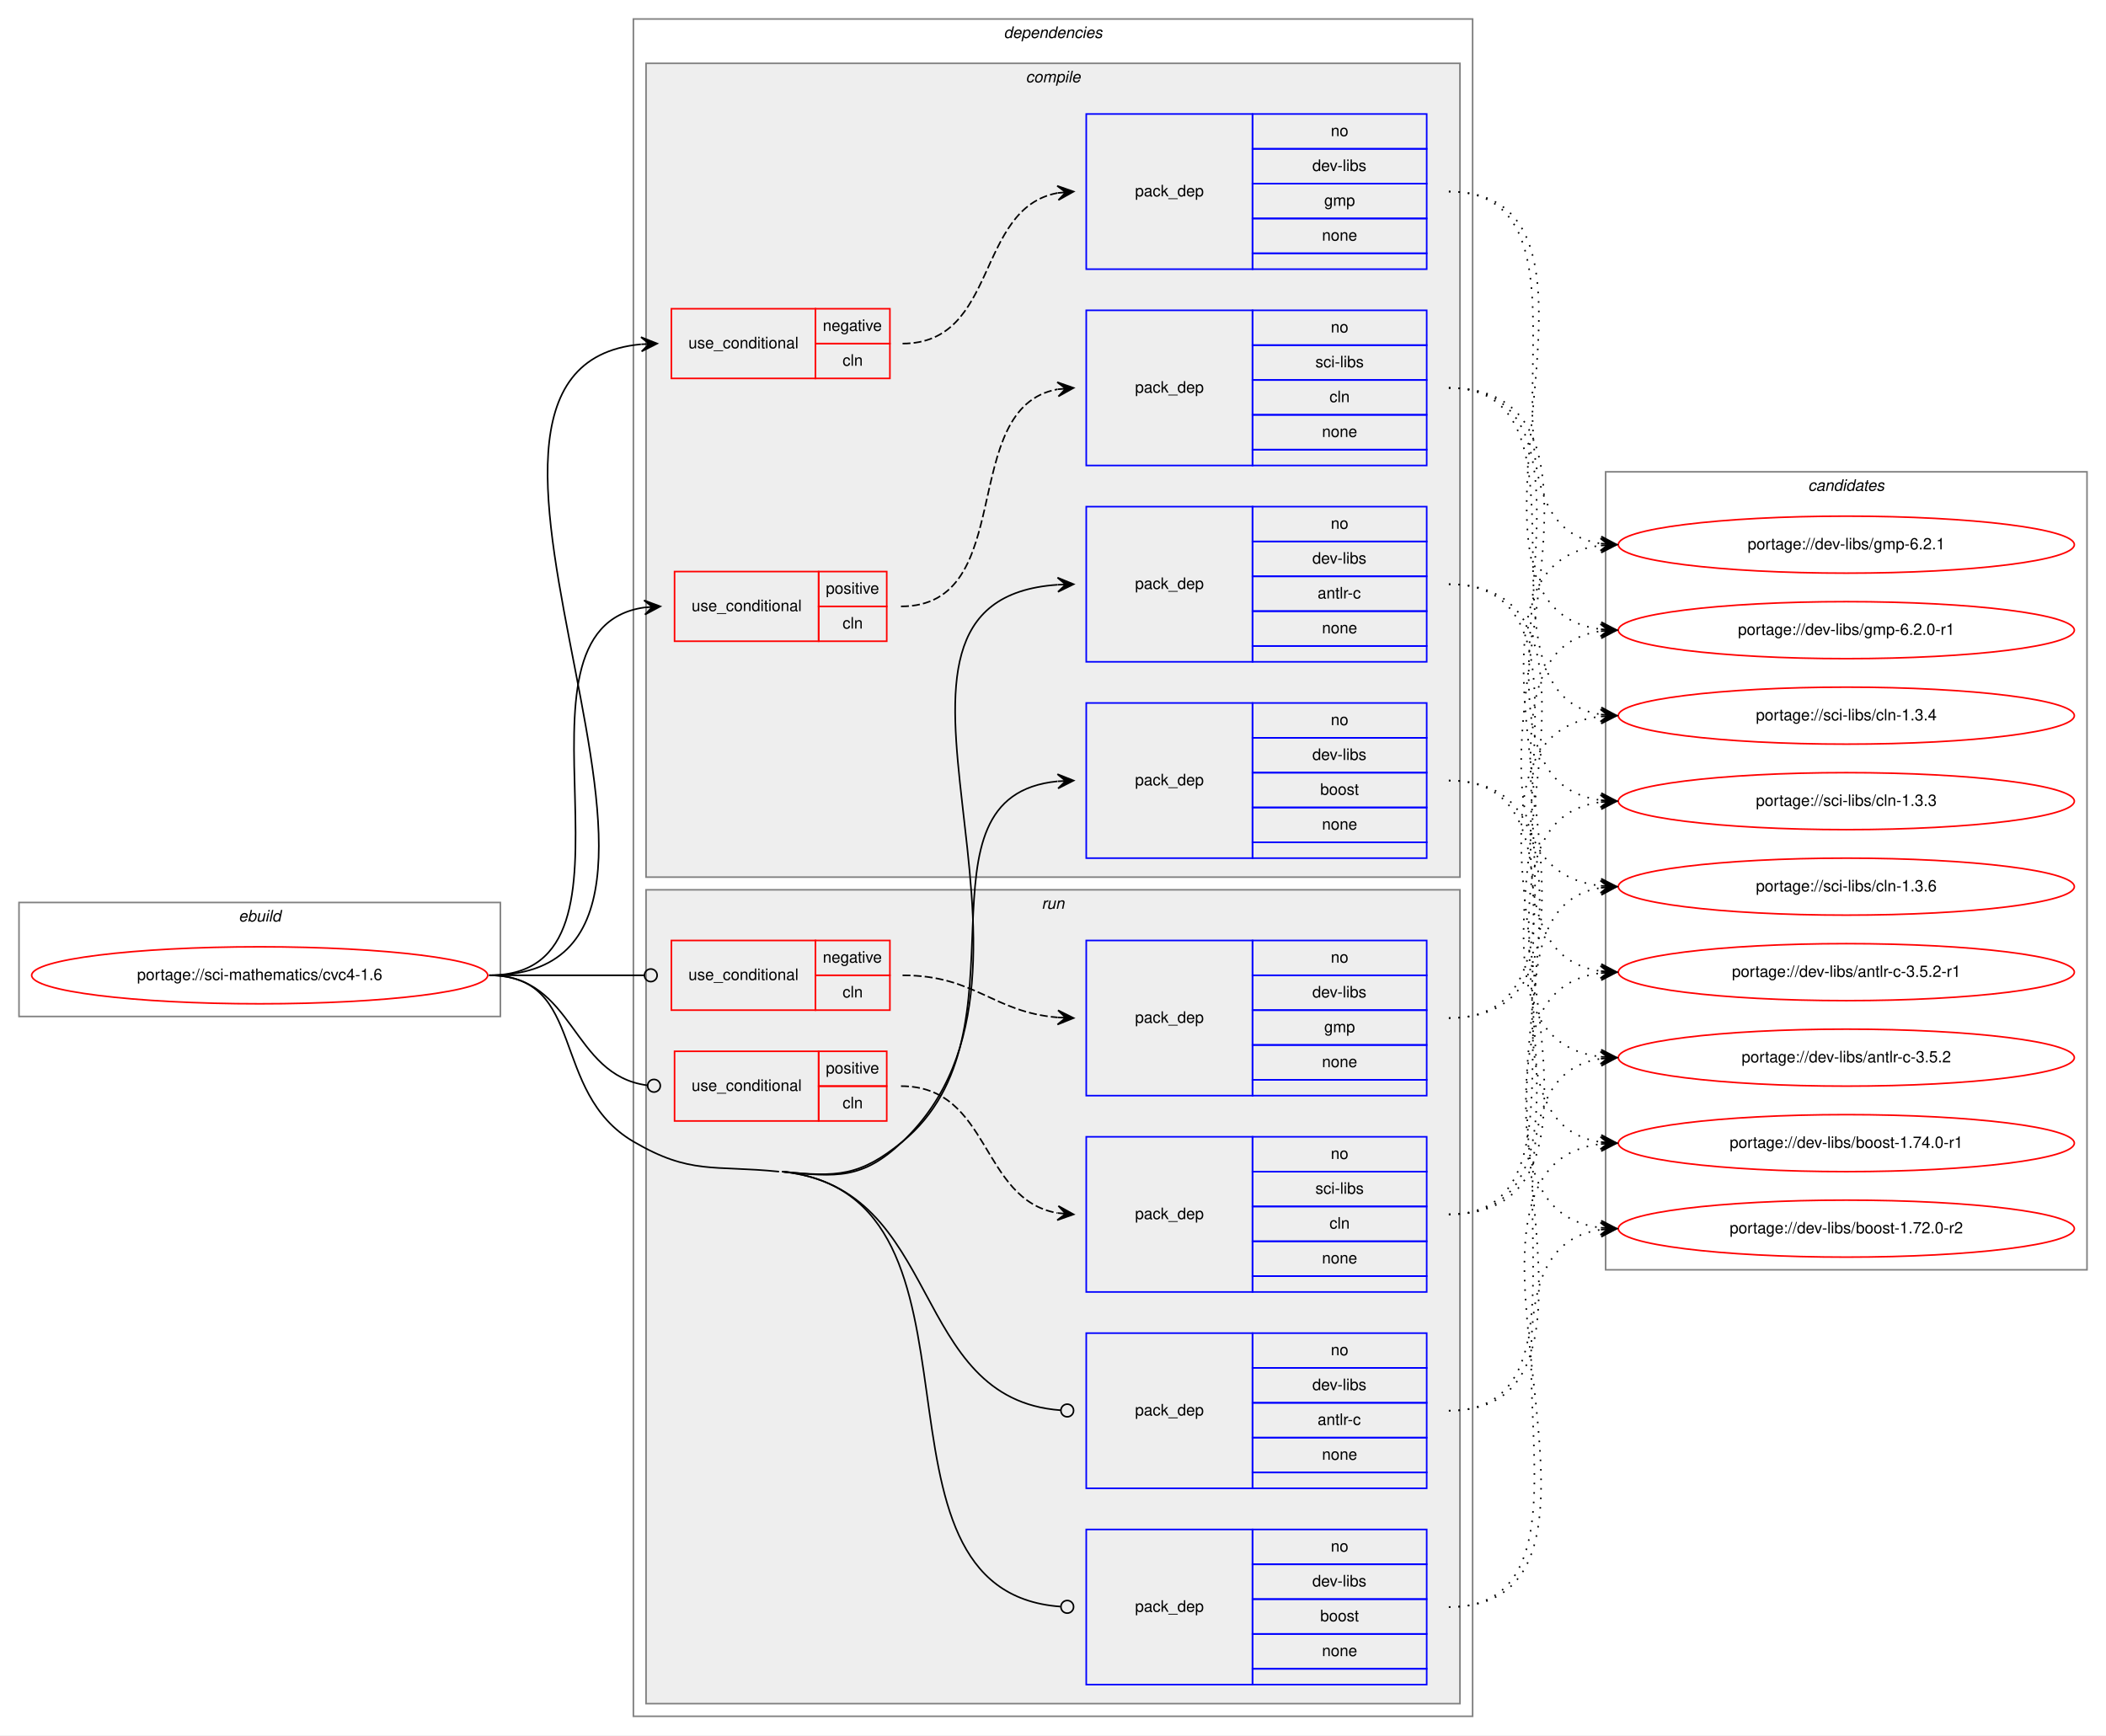
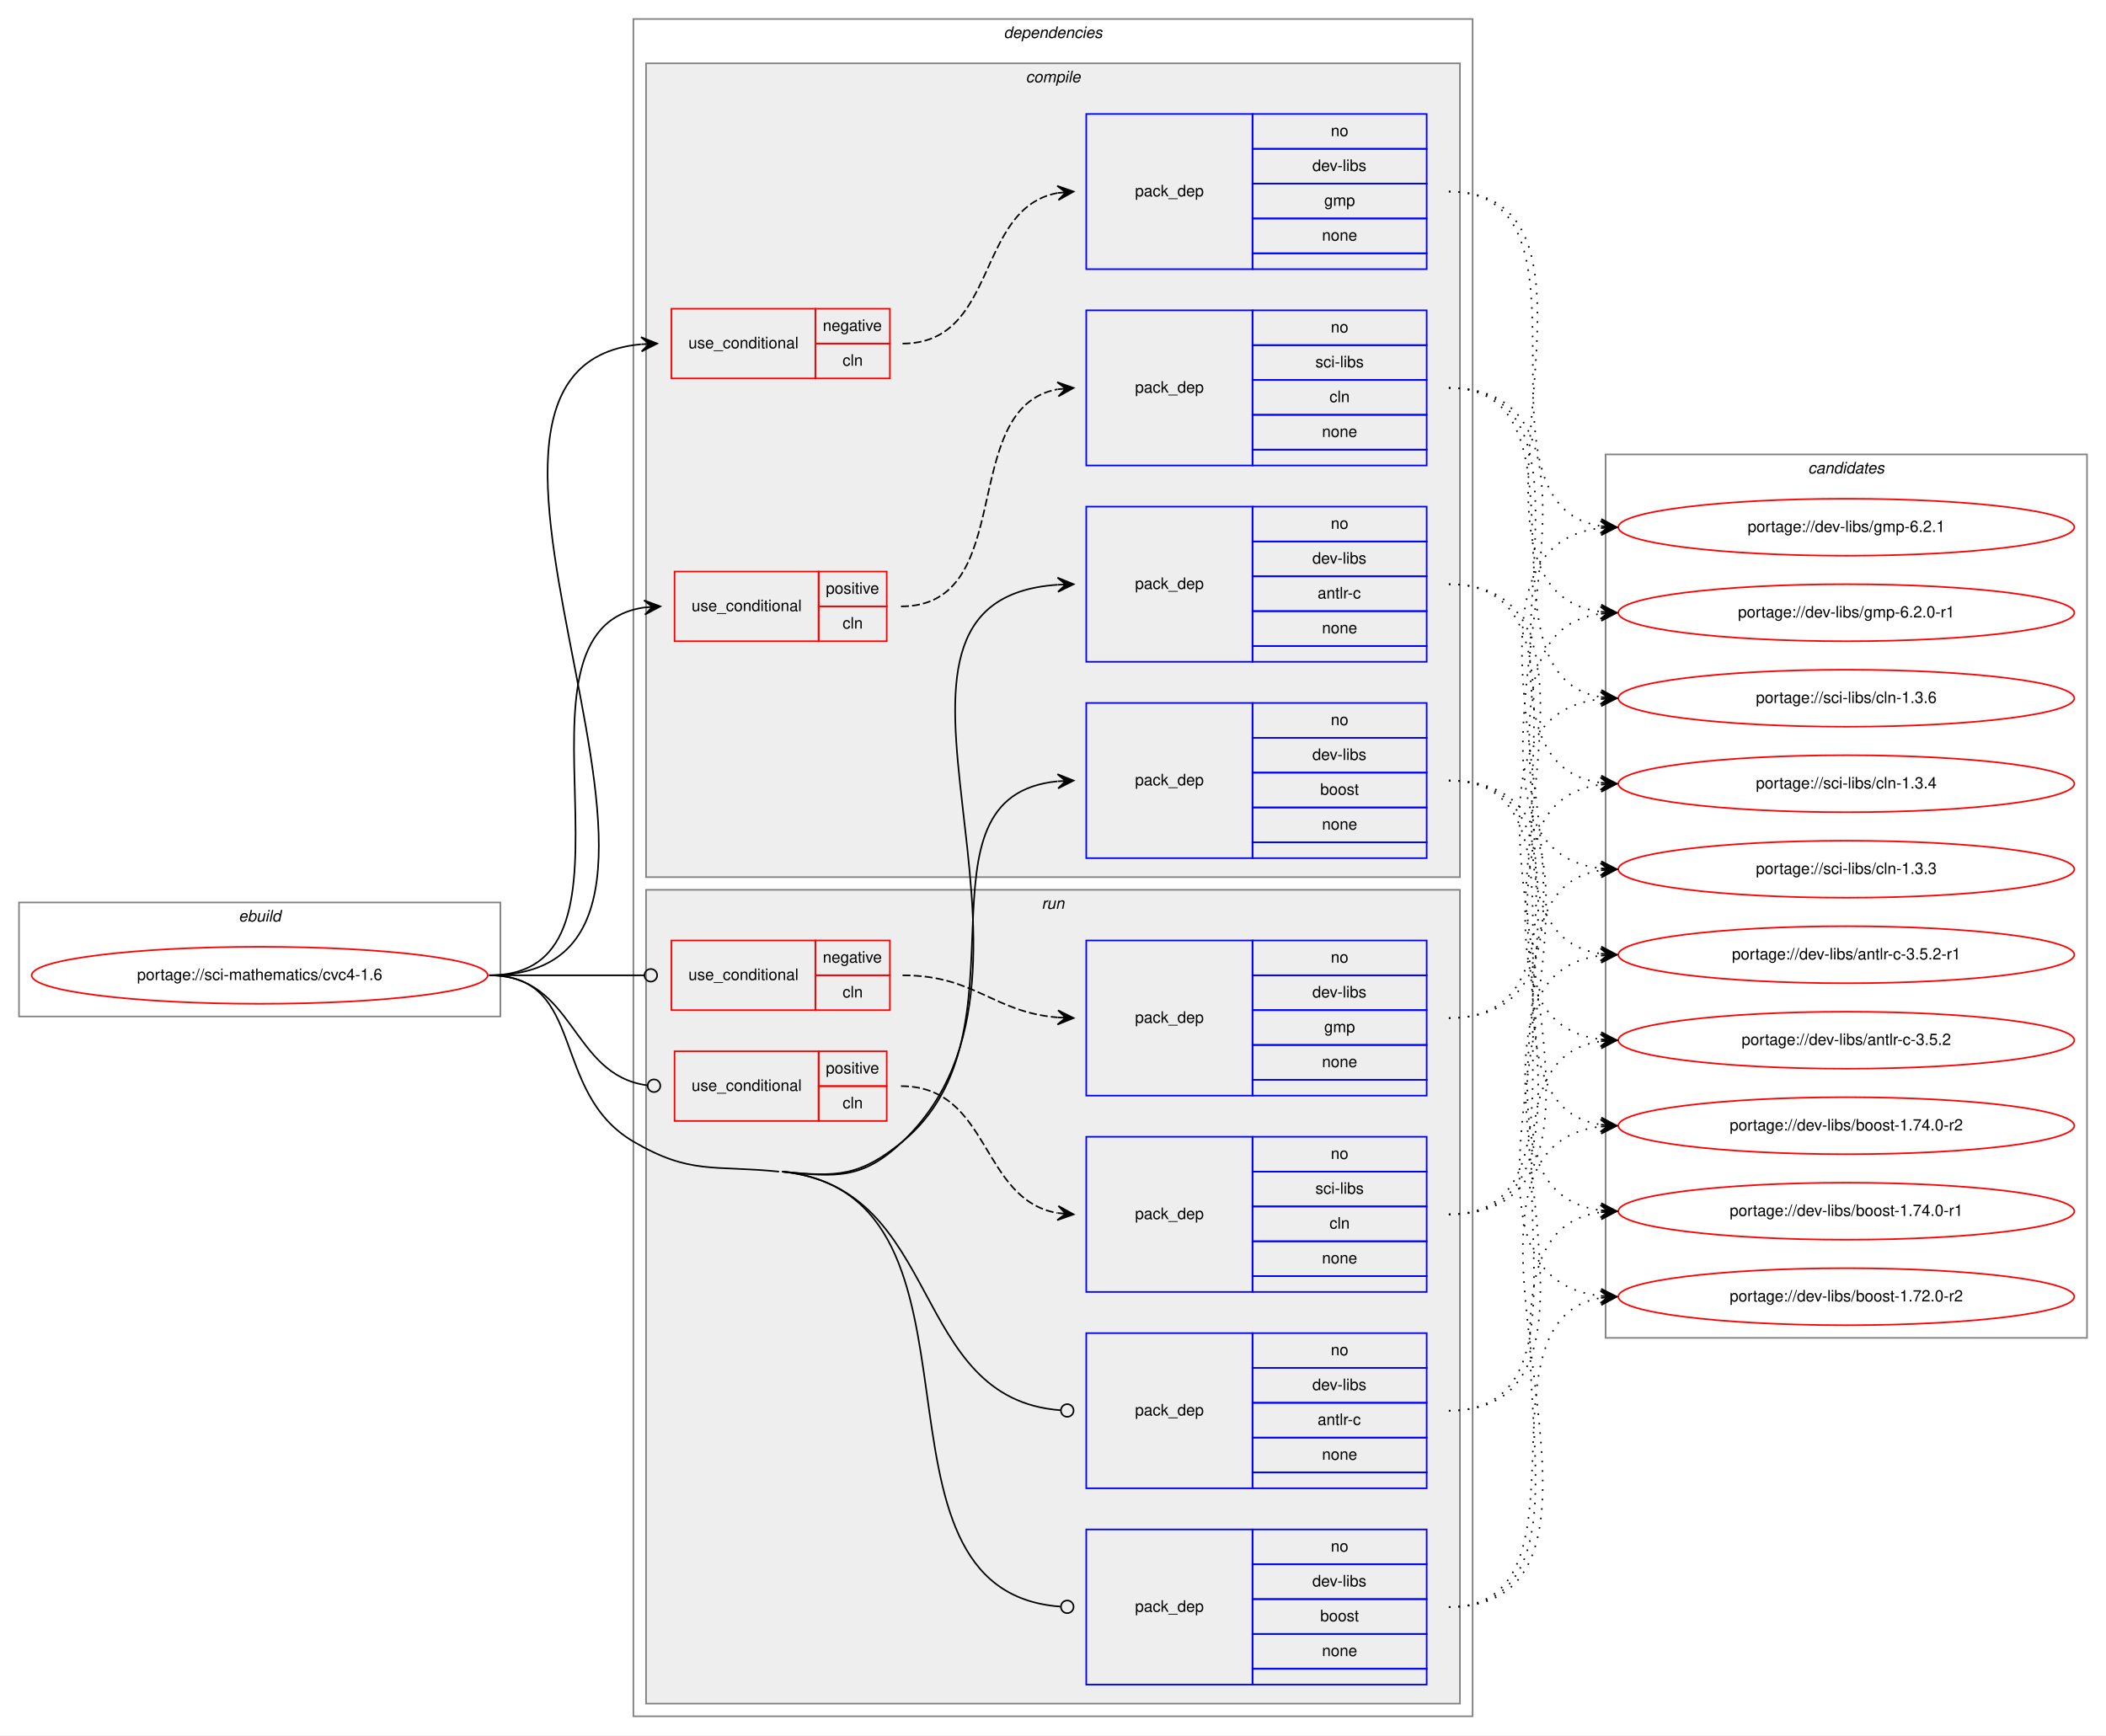
<svg xmlns="http://www.w3.org/2000/svg" xmlns:xlink="http://www.w3.org/1999/xlink" width="1330pt" height="1096pt" viewBox="0.00 0.00 1330.00 1096.00">
  <g id="graph0" class="graph" transform="scale(1 1) rotate(0) translate(4 1092)">
    <polygon fill="white" stroke="transparent" points="-4,4 -4,-1092 1326,-1092 1326,4 -4,4" />
    <g id="clust1" class="cluster">
      <polygon fill="none" stroke="gray" points="8,-450 8,-522 312,-522 312,-450 8,-450" />
      <text text-anchor="start" x="146.66" y="-510" font-family="Helvetica,sans-Serif" font-style="italic" font-size="10.00">ebuild</text>
    </g>
    <g id="clust2" class="cluster">
      <polygon fill="none" stroke="gray" points="396,-8 396,-1080 926,-1080 926,-8 396,-8" />
      <text text-anchor="start" x="629.88" y="-1068" font-family="Helvetica,sans-Serif" font-style="italic" font-size="10.00">dependencies</text>
    </g>
    <g id="clust3" class="cluster">
      <polygon fill="#eeeeee" stroke="gray" points="404,-538 404,-1052 918,-1052 918,-538 404,-538" />
      <text text-anchor="start" x="643.78" y="-1040" font-family="Helvetica,sans-Serif" font-style="italic" font-size="10.00">compile</text>
    </g>
    <g id="clust11" class="cluster">
      <polygon fill="#eeeeee" stroke="gray" points="404,-16 404,-530 918,-530 918,-16 404,-16" />
      <text text-anchor="start" x="653.78" y="-518" font-family="Helvetica,sans-Serif" font-style="italic" font-size="10.00">run</text>
    </g>
    <g id="clust18" class="cluster">
-       <polygon fill="none" stroke="gray" points="1010,-290 1010,-794 1314,-794 1314,-290 1010,-290" />
-       <text text-anchor="start" x="1137.82" y="-782" font-family="Helvetica,sans-Serif" font-style="italic" font-size="10.00">candidates</text>
+       <polygon fill="none" stroke="gray" points="1010,-247 1010,-805 1314,-805 1314,-247 1010,-247" />
+       <text text-anchor="start" x="1137.82" y="-793" font-family="Helvetica,sans-Serif" font-style="italic" font-size="10.00">candidates</text>
    </g>
    <g id="node1" class="node">
      <g id="a_node1">
        <a xlink:href="../sci-mathematics/cvc4-1.6.svg" xlink:title="portage://sci-mathematics/cvc4-1.6">
          <ellipse fill="none" stroke="red" cx="160" cy="-476" rx="144" ry="18" />
          <text text-anchor="middle" x="160" y="-473" font-family="Helvetica,sans-Serif" font-size="10.00">portage://sci-mathematics/cvc4-1.6</text>
        </a>
      </g>
    </g>
    <g id="node2" class="node">
      <polygon fill="none" stroke="red" points="420,-853 420,-897 511,-897 511,-853 420,-853" />
      <text text-anchor="start" x="430.77" y="-872" font-family="Helvetica,sans-Serif" font-size="10.00">use_conditional</text>
      <polygon fill="none" stroke="red" points="511,-875 511,-897 558,-897 558,-875 511,-875" />
      <text text-anchor="start" x="515.6" y="-883" font-family="Helvetica,sans-Serif" font-size="10.00">negative</text>
      <polygon fill="none" stroke="red" points="511,-853 511,-875 558,-875 558,-853 511,-853" />
      <text text-anchor="start" x="528.11" y="-861" font-family="Helvetica,sans-Serif" font-size="10.00">cln</text>
    </g>
    <g id="edge2" class="edge">
      <path fill="none" stroke="black" d="M305,-476C484.9,-476 237.54,-859.57 400.75,-874.55" />
      <polygon fill="black" stroke="black" points="411,-875 400.81,-879.06 406,-874.78 401.01,-874.56 401.01,-874.56 401.01,-874.56 406,-874.78 401.21,-870.06 411,-875 411,-875" />
    </g>
    <g id="node4" class="node">
      <polygon fill="none" stroke="red" points="422,-687 422,-731 513,-731 513,-687 422,-687" />
      <text text-anchor="start" x="432.77" y="-706" font-family="Helvetica,sans-Serif" font-size="10.00">use_conditional</text>
      <polygon fill="none" stroke="red" points="513,-709 513,-731 556,-731 556,-709 513,-709" />
      <text text-anchor="start" x="517.55" y="-717" font-family="Helvetica,sans-Serif" font-size="10.00">positive</text>
      <polygon fill="none" stroke="red" points="513,-687 513,-709 556,-709 556,-687 513,-687" />
      <text text-anchor="start" x="528.11" y="-695" font-family="Helvetica,sans-Serif" font-size="10.00">cln</text>
    </g>
    <g id="edge4" class="edge">
      <path fill="none" stroke="black" d="M305,-476C415.57,-476 306.15,-694.67 402.97,-708.33" />
      <polygon fill="black" stroke="black" points="413,-709 402.72,-712.82 408.01,-708.67 403.02,-708.33 403.02,-708.33 403.02,-708.33 408.01,-708.67 403.32,-703.84 413,-709 413,-709" />
    </g>
    <g id="node6" class="node">
      <polygon fill="none" stroke="blue" points="682,-674 682,-772 787,-772 787,-674 682,-674" />
      <text text-anchor="start" x="712.82" y="-720" font-family="Helvetica,sans-Serif" font-size="10.00">pack_dep</text>
      <polygon fill="none" stroke="blue" points="787,-750 787,-772 897,-772 897,-750 787,-750" />
      <text text-anchor="start" x="836.44" y="-758" font-family="Helvetica,sans-Serif" font-size="10.00">no</text>
      <polygon fill="none" stroke="blue" points="787,-728 787,-750 897,-750 897,-728 787,-728" />
      <text text-anchor="start" x="824.78" y="-736" font-family="Helvetica,sans-Serif" font-size="10.00">dev-libs</text>
      <polygon fill="none" stroke="blue" points="787,-706 787,-728 897,-728 897,-706 787,-706" />
      <text text-anchor="start" x="828.11" y="-714" font-family="Helvetica,sans-Serif" font-size="10.00">antlr-c</text>
      <polygon fill="none" stroke="blue" points="787,-684 787,-706 897,-706 897,-684 787,-684" />
      <text text-anchor="start" x="830.88" y="-692" font-family="Helvetica,sans-Serif" font-size="10.00">none</text>
      <polygon fill="none" stroke="blue" points="787,-674 787,-684 897,-684 897,-674 787,-674" />
    </g>
    <g id="edge5" class="edge">
      <path fill="none" stroke="black" d="M490,-352C524.64,-348.47 540.74,-347.04 566,-371 682.17,-481.2 517.71,-712.77 663.91,-722.67" />
      <polygon fill="black" stroke="black" points="674,-723 663.86,-727.17 669,-722.84 664.01,-722.68 664.01,-722.68 664.01,-722.68 669,-722.84 664.15,-718.18 674,-723 674,-723" />
    </g>
    <g id="node7" class="node">
      <polygon fill="none" stroke="blue" points="682,-550 682,-648 787,-648 787,-550 682,-550" />
      <text text-anchor="start" x="712.82" y="-596" font-family="Helvetica,sans-Serif" font-size="10.00">pack_dep</text>
      <polygon fill="none" stroke="blue" points="787,-626 787,-648 897,-648 897,-626 787,-626" />
      <text text-anchor="start" x="836.44" y="-634" font-family="Helvetica,sans-Serif" font-size="10.00">no</text>
      <polygon fill="none" stroke="blue" points="787,-604 787,-626 897,-626 897,-604 787,-604" />
      <text text-anchor="start" x="824.78" y="-612" font-family="Helvetica,sans-Serif" font-size="10.00">dev-libs</text>
      <polygon fill="none" stroke="blue" points="787,-582 787,-604 897,-604 897,-582 787,-582" />
      <text text-anchor="start" x="829.77" y="-590" font-family="Helvetica,sans-Serif" font-size="10.00">boost</text>
      <polygon fill="none" stroke="blue" points="787,-560 787,-582 897,-582 897,-560 787,-560" />
      <text text-anchor="start" x="830.88" y="-568" font-family="Helvetica,sans-Serif" font-size="10.00">none</text>
      <polygon fill="none" stroke="blue" points="787,-550 787,-560 897,-560 897,-550 787,-550" />
    </g>
    <g id="edge6" class="edge">
      <path fill="none" stroke="black" d="M490,-352C524.64,-348.47 539.07,-348.93 566,-371 649.92,-439.8 567.54,-588.98 663.78,-598.52" />
      <polygon fill="black" stroke="black" points="674,-599 663.8,-603.03 669.01,-598.77 664.01,-598.53 664.01,-598.53 664.01,-598.53 669.01,-598.77 664.22,-594.04 674,-599 674,-599" />
    </g>
    <g id="node8" class="node">
      <polygon fill="none" stroke="red" points="420,-454 420,-498 511,-498 511,-454 420,-454" />
      <text text-anchor="start" x="430.77" y="-473" font-family="Helvetica,sans-Serif" font-size="10.00">use_conditional</text>
      <polygon fill="none" stroke="red" points="511,-476 511,-498 558,-498 558,-476 511,-476" />
      <text text-anchor="start" x="515.6" y="-484" font-family="Helvetica,sans-Serif" font-size="10.00">negative</text>
      <polygon fill="none" stroke="red" points="511,-454 511,-476 558,-476 558,-454 511,-454" />
      <text text-anchor="start" x="528.11" y="-462" font-family="Helvetica,sans-Serif" font-size="10.00">cln</text>
    </g>
    <g id="edge8" class="edge">
      <path fill="none" stroke="black" d="M305,-476C349.26,-476 362.33,-476 402.82,-476" />
      <ellipse fill="none" stroke="black" cx="407" cy="-476" rx="4" ry="4" />
    </g>
    <g id="node10" class="node">
      <polygon fill="none" stroke="red" points="422,-384 422,-428 513,-428 513,-384 422,-384" />
      <text text-anchor="start" x="432.77" y="-403" font-family="Helvetica,sans-Serif" font-size="10.00">use_conditional</text>
      <polygon fill="none" stroke="red" points="513,-406 513,-428 556,-428 556,-406 513,-406" />
      <text text-anchor="start" x="517.55" y="-414" font-family="Helvetica,sans-Serif" font-size="10.00">positive</text>
      <polygon fill="none" stroke="red" points="513,-384 513,-406 556,-406 556,-384 513,-384" />
      <text text-anchor="start" x="528.11" y="-392" font-family="Helvetica,sans-Serif" font-size="10.00">cln</text>
    </g>
    <g id="edge10" class="edge">
      <path fill="none" stroke="black" d="M305,-476C359.3,-476 356.29,-412.93 404.76,-406.52" />
      <ellipse fill="none" stroke="black" cx="409.01" cy="-406.25" rx="4" ry="4" />
    </g>
    <g id="node12" class="node">
      <polygon fill="none" stroke="blue" points="682,-152 682,-250 787,-250 787,-152 682,-152" />
      <text text-anchor="start" x="712.82" y="-198" font-family="Helvetica,sans-Serif" font-size="10.00">pack_dep</text>
      <polygon fill="none" stroke="blue" points="787,-228 787,-250 897,-250 897,-228 787,-228" />
      <text text-anchor="start" x="836.44" y="-236" font-family="Helvetica,sans-Serif" font-size="10.00">no</text>
      <polygon fill="none" stroke="blue" points="787,-206 787,-228 897,-228 897,-206 787,-206" />
      <text text-anchor="start" x="824.78" y="-214" font-family="Helvetica,sans-Serif" font-size="10.00">dev-libs</text>
      <polygon fill="none" stroke="blue" points="787,-184 787,-206 897,-206 897,-184 787,-184" />
      <text text-anchor="start" x="828.11" y="-192" font-family="Helvetica,sans-Serif" font-size="10.00">antlr-c</text>
      <polygon fill="none" stroke="blue" points="787,-162 787,-184 897,-184 897,-162 787,-162" />
      <text text-anchor="start" x="830.88" y="-170" font-family="Helvetica,sans-Serif" font-size="10.00">none</text>
      <polygon fill="none" stroke="blue" points="787,-152 787,-162 897,-162 897,-152 787,-152" />
    </g>
    <g id="edge11" class="edge">
      <path fill="none" stroke="black" d="M490,-352C592.47,-341.55 569.54,-208.31 665.9,-201.29" />
      <ellipse fill="none" stroke="black" cx="670" cy="-201.14" rx="4" ry="4" />
    </g>
    <g id="node13" class="node">
      <polygon fill="none" stroke="blue" points="682,-28 682,-126 787,-126 787,-28 682,-28" />
      <text text-anchor="start" x="712.82" y="-74" font-family="Helvetica,sans-Serif" font-size="10.00">pack_dep</text>
      <polygon fill="none" stroke="blue" points="787,-104 787,-126 897,-126 897,-104 787,-104" />
      <text text-anchor="start" x="836.44" y="-112" font-family="Helvetica,sans-Serif" font-size="10.00">no</text>
      <polygon fill="none" stroke="blue" points="787,-82 787,-104 897,-104 897,-82 787,-82" />
      <text text-anchor="start" x="824.78" y="-90" font-family="Helvetica,sans-Serif" font-size="10.00">dev-libs</text>
      <polygon fill="none" stroke="blue" points="787,-60 787,-82 897,-82 897,-60 787,-60" />
      <text text-anchor="start" x="829.77" y="-68" font-family="Helvetica,sans-Serif" font-size="10.00">boost</text>
      <polygon fill="none" stroke="blue" points="787,-38 787,-60 897,-60 897,-38 787,-38" />
      <text text-anchor="start" x="830.88" y="-46" font-family="Helvetica,sans-Serif" font-size="10.00">none</text>
      <polygon fill="none" stroke="blue" points="787,-28 787,-38 897,-38 897,-28 787,-28" />
    </g>
    <g id="edge12" class="edge">
      <path fill="none" stroke="black" d="M490,-352C633.44,-337.37 531.12,-87.07 665.67,-77.29" />
      <ellipse fill="none" stroke="black" cx="670" cy="-77.14" rx="4" ry="4" />
      <path fill="none" stroke="black" d="M305,-476C366.75,-476 342.72,-402.23 396,-371 432.02,-349.89 446.46,-356.24 488,-352" />
    </g>
    <g id="node3" class="node">
      <polygon fill="none" stroke="blue" points="682,-922 682,-1020 787,-1020 787,-922 682,-922" />
      <text text-anchor="start" x="712.82" y="-968" font-family="Helvetica,sans-Serif" font-size="10.00">pack_dep</text>
      <polygon fill="none" stroke="blue" points="787,-998 787,-1020 897,-1020 897,-998 787,-998" />
      <text text-anchor="start" x="836.44" y="-1006" font-family="Helvetica,sans-Serif" font-size="10.00">no</text>
      <polygon fill="none" stroke="blue" points="787,-976 787,-998 897,-998 897,-976 787,-976" />
      <text text-anchor="start" x="824.78" y="-984" font-family="Helvetica,sans-Serif" font-size="10.00">dev-libs</text>
      <polygon fill="none" stroke="blue" points="787,-954 787,-976 897,-976 897,-954 787,-954" />
      <text text-anchor="start" x="832.28" y="-962" font-family="Helvetica,sans-Serif" font-size="10.00">gmp</text>
      <polygon fill="none" stroke="blue" points="787,-932 787,-954 897,-954 897,-932 787,-932" />
      <text text-anchor="start" x="830.88" y="-940" font-family="Helvetica,sans-Serif" font-size="10.00">none</text>
      <polygon fill="none" stroke="blue" points="787,-922 787,-932 897,-932 897,-922 787,-922" />
    </g>
    <g id="edge1" class="edge">
      <path fill="none" stroke="black" stroke-dasharray="5,2" d="M566,-875C626.58,-875 611.82,-960.43 663.87,-970.11" />
      <polygon fill="black" stroke="black" points="674,-971 663.64,-974.61 669.02,-970.56 664.04,-970.13 664.04,-970.13 664.04,-970.13 669.02,-970.56 664.43,-965.64 674,-971 674,-971" />
    </g>
    <g id="node14" class="node">
      <g id="a_node14">
        <a xlink:href="../dev-libs/gmp-6.2.1.svg" xlink:title="portage://dev-libs/gmp-6.2.1">
-           <ellipse fill="none" stroke="red" cx="1162" cy="-748" rx="144" ry="18" />
-           <text text-anchor="middle" x="1162" y="-745" font-family="Helvetica,sans-Serif" font-size="10.00">portage://dev-libs/gmp-6.2.1</text>
+           <ellipse fill="none" stroke="red" cx="1162" cy="-759" rx="144" ry="18" />
+           <text text-anchor="middle" x="1162" y="-756" font-family="Helvetica,sans-Serif" font-size="10.00">portage://dev-libs/gmp-6.2.1</text>
        </a>
      </g>
    </g>
    <g id="edge13" class="edge">
-       <path fill="none" stroke="black" stroke-dasharray="1,5" d="M911,-971C1017.09,-971 914.55,-762.56 1006.79,-748.72" />
-       <polygon fill="black" stroke="black" points="1017,-748 1007.34,-753.19 1012.01,-748.35 1007.02,-748.7 1007.02,-748.7 1007.02,-748.7 1012.01,-748.35 1006.71,-744.22 1017,-748 1017,-748" />
+       <path fill="none" stroke="black" stroke-dasharray="1,5" d="M911,-971C1012.74,-971 918.57,-773.24 1006.92,-759.73" />
+       <polygon fill="black" stroke="black" points="1017,-759 1007.35,-764.21 1012.01,-759.36 1007.03,-759.72 1007.03,-759.72 1007.03,-759.72 1012.01,-759.36 1006.7,-755.23 1017,-759 1017,-759" />
    </g>
    <g id="node15" class="node">
      <g id="a_node15">
        <a xlink:href="../dev-libs/gmp-6.2.0-r1.svg" xlink:title="portage://dev-libs/gmp-6.2.0-r1">
-           <ellipse fill="none" stroke="red" cx="1162" cy="-694" rx="144" ry="18" />
-           <text text-anchor="middle" x="1162" y="-691" font-family="Helvetica,sans-Serif" font-size="10.00">portage://dev-libs/gmp-6.2.0-r1</text>
+           <ellipse fill="none" stroke="red" cx="1162" cy="-705" rx="144" ry="18" />
+           <text text-anchor="middle" x="1162" y="-702" font-family="Helvetica,sans-Serif" font-size="10.00">portage://dev-libs/gmp-6.2.0-r1</text>
        </a>
      </g>
    </g>
    <g id="edge14" class="edge">
-       <path fill="none" stroke="black" stroke-dasharray="1,5" d="M911,-971C1039.21,-971 893.59,-708.94 1006.82,-694.61" />
-       <polygon fill="black" stroke="black" points="1017,-694 1007.29,-699.09 1012.01,-694.3 1007.02,-694.6 1007.02,-694.6 1007.02,-694.6 1012.01,-694.3 1006.75,-690.11 1017,-694 1017,-694" />
+       <path fill="none" stroke="black" stroke-dasharray="1,5" d="M911,-971C1034.66,-971 897.93,-719.85 1006.84,-705.63" />
+       <polygon fill="black" stroke="black" points="1017,-705 1007.3,-710.11 1012.01,-705.31 1007.02,-705.62 1007.02,-705.62 1007.02,-705.62 1012.01,-705.31 1006.74,-701.13 1017,-705 1017,-705" />
    </g>
    <g id="node5" class="node">
      <polygon fill="none" stroke="blue" points="682,-798 682,-896 787,-896 787,-798 682,-798" />
      <text text-anchor="start" x="712.82" y="-844" font-family="Helvetica,sans-Serif" font-size="10.00">pack_dep</text>
      <polygon fill="none" stroke="blue" points="787,-874 787,-896 897,-896 897,-874 787,-874" />
      <text text-anchor="start" x="836.44" y="-882" font-family="Helvetica,sans-Serif" font-size="10.00">no</text>
      <polygon fill="none" stroke="blue" points="787,-852 787,-874 897,-874 897,-852 787,-852" />
      <text text-anchor="start" x="826.73" y="-860" font-family="Helvetica,sans-Serif" font-size="10.00">sci-libs</text>
      <polygon fill="none" stroke="blue" points="787,-830 787,-852 897,-852 897,-830 787,-830" />
      <text text-anchor="start" x="835.61" y="-838" font-family="Helvetica,sans-Serif" font-size="10.00">cln</text>
      <polygon fill="none" stroke="blue" points="787,-808 787,-830 897,-830 897,-808 787,-808" />
      <text text-anchor="start" x="830.88" y="-816" font-family="Helvetica,sans-Serif" font-size="10.00">none</text>
      <polygon fill="none" stroke="blue" points="787,-798 787,-808 897,-808 897,-798 787,-798" />
    </g>
    <g id="edge3" class="edge">
      <path fill="none" stroke="black" stroke-dasharray="5,2" d="M565,-709C639.49,-709 600,-834.37 663.81,-846.12" />
      <polygon fill="black" stroke="black" points="674,-847 663.65,-850.62 669.02,-846.57 664.04,-846.14 664.04,-846.14 664.04,-846.14 669.02,-846.57 664.42,-841.66 674,-847 674,-847" />
    </g>
    <g id="node16" class="node">
      <g id="a_node16">
        <a xlink:href="../sci-libs/cln-1.3.6.svg" xlink:title="portage://sci-libs/cln-1.3.6">
-           <ellipse fill="none" stroke="red" cx="1162" cy="-532" rx="144" ry="18" />
-           <text text-anchor="middle" x="1162" y="-529" font-family="Helvetica,sans-Serif" font-size="10.00">portage://sci-libs/cln-1.3.6</text>
+           <ellipse fill="none" stroke="red" cx="1162" cy="-651" rx="144" ry="18" />
+           <text text-anchor="middle" x="1162" y="-648" font-family="Helvetica,sans-Serif" font-size="10.00">portage://sci-libs/cln-1.3.6</text>
        </a>
      </g>
    </g>
    <g id="edge15" class="edge">
-       <path fill="none" stroke="black" stroke-dasharray="1,5" d="M911,-847C1055.11,-847 878.33,-547.19 1006.77,-532.55" />
-       <polygon fill="black" stroke="black" points="1017,-532 1007.26,-537.03 1012.01,-532.27 1007.01,-532.54 1007.01,-532.54 1007.01,-532.54 1012.01,-532.27 1006.77,-528.05 1017,-532 1017,-532" />
+       <path fill="none" stroke="black" stroke-dasharray="1,5" d="M911,-847C1006.46,-847 924.37,-664.91 1007,-651.75" />
+       <polygon fill="black" stroke="black" points="1017,-651 1007.36,-656.23 1012.01,-651.37 1007.03,-651.75 1007.03,-651.75 1007.03,-651.75 1012.01,-651.37 1006.69,-647.26 1017,-651 1017,-651" />
    </g>
    <g id="node17" class="node">
      <g id="a_node17">
        <a xlink:href="../sci-libs/cln-1.3.4.svg" xlink:title="portage://sci-libs/cln-1.3.4">
-           <ellipse fill="none" stroke="red" cx="1162" cy="-640" rx="144" ry="18" />
-           <text text-anchor="middle" x="1162" y="-637" font-family="Helvetica,sans-Serif" font-size="10.00">portage://sci-libs/cln-1.3.4</text>
+           <ellipse fill="none" stroke="red" cx="1162" cy="-597" rx="144" ry="18" />
+           <text text-anchor="middle" x="1162" y="-594" font-family="Helvetica,sans-Serif" font-size="10.00">portage://sci-libs/cln-1.3.4</text>
        </a>
      </g>
    </g>
    <g id="edge16" class="edge">
-       <path fill="none" stroke="black" stroke-dasharray="1,5" d="M911,-847C1010.73,-847 920.47,-654.3 1006.84,-640.75" />
-       <polygon fill="black" stroke="black" points="1017,-640 1007.36,-645.22 1012.01,-640.37 1007.03,-640.74 1007.03,-640.74 1007.03,-640.74 1012.01,-640.37 1006.7,-636.25 1017,-640 1017,-640" />
+       <path fill="none" stroke="black" stroke-dasharray="1,5" d="M911,-847C1028.03,-847 904.28,-611.91 1006.73,-597.67" />
+       <polygon fill="black" stroke="black" points="1017,-597 1007.32,-602.14 1012.01,-597.33 1007.02,-597.65 1007.02,-597.65 1007.02,-597.65 1012.01,-597.33 1006.73,-593.16 1017,-597 1017,-597" />
    </g>
    <g id="node18" class="node">
      <g id="a_node18">
        <a xlink:href="../sci-libs/cln-1.3.3.svg" xlink:title="portage://sci-libs/cln-1.3.3">
-           <ellipse fill="none" stroke="red" cx="1162" cy="-586" rx="144" ry="18" />
-           <text text-anchor="middle" x="1162" y="-583" font-family="Helvetica,sans-Serif" font-size="10.00">portage://sci-libs/cln-1.3.3</text>
+           <ellipse fill="none" stroke="red" cx="1162" cy="-543" rx="144" ry="18" />
+           <text text-anchor="middle" x="1162" y="-540" font-family="Helvetica,sans-Serif" font-size="10.00">portage://sci-libs/cln-1.3.3</text>
        </a>
      </g>
    </g>
    <g id="edge17" class="edge">
-       <path fill="none" stroke="black" stroke-dasharray="1,5" d="M911,-847C1032.66,-847 899.76,-600.57 1007,-586.62" />
-       <polygon fill="black" stroke="black" points="1017,-586 1007.3,-591.11 1012.01,-586.31 1007.02,-586.62 1007.02,-586.62 1007.02,-586.62 1012.01,-586.31 1006.74,-582.12 1017,-586 1017,-586" />
+       <path fill="none" stroke="black" stroke-dasharray="1,5" d="M911,-847C1050.46,-847 882.85,-558.24 1006.72,-543.58" />
+       <polygon fill="black" stroke="black" points="1017,-543 1007.27,-548.05 1012.01,-543.28 1007.02,-543.56 1007.02,-543.56 1007.02,-543.56 1012.01,-543.28 1006.76,-539.07 1017,-543 1017,-543" />
    </g>
    <g id="node19" class="node">
      <g id="a_node19">
        <a xlink:href="../dev-libs/antlr-c-3.5.2-r1.svg" xlink:title="portage://dev-libs/antlr-c-3.5.2-r1">
-           <ellipse fill="none" stroke="red" cx="1162" cy="-478" rx="144" ry="18" />
-           <text text-anchor="middle" x="1162" y="-475" font-family="Helvetica,sans-Serif" font-size="10.00">portage://dev-libs/antlr-c-3.5.2-r1</text>
+           <ellipse fill="none" stroke="red" cx="1162" cy="-489" rx="144" ry="18" />
+           <text text-anchor="middle" x="1162" y="-486" font-family="Helvetica,sans-Serif" font-size="10.00">portage://dev-libs/antlr-c-3.5.2-r1</text>
        </a>
      </g>
    </g>
    <g id="edge18" class="edge">
-       <path fill="none" stroke="black" stroke-dasharray="1,5" d="M911,-723C1026.05,-723 906.08,-492.61 1006.9,-478.66" />
-       <polygon fill="black" stroke="black" points="1017,-478 1007.31,-483.14 1012.01,-478.33 1007.02,-478.65 1007.02,-478.65 1007.02,-478.65 1012.01,-478.33 1006.73,-474.16 1017,-478 1017,-478" />
+       <path fill="none" stroke="black" stroke-dasharray="1,5" d="M911,-723C1021.61,-723 910.24,-503.4 1006.97,-489.67" />
+       <polygon fill="black" stroke="black" points="1017,-489 1007.32,-494.16 1012.01,-489.33 1007.02,-489.67 1007.02,-489.67 1007.02,-489.67 1012.01,-489.33 1006.72,-485.18 1017,-489 1017,-489" />
    </g>
    <g id="node20" class="node">
      <g id="a_node20">
        <a xlink:href="../dev-libs/antlr-c-3.5.2.svg" xlink:title="portage://dev-libs/antlr-c-3.5.2">
-           <ellipse fill="none" stroke="red" cx="1162" cy="-424" rx="144" ry="18" />
-           <text text-anchor="middle" x="1162" y="-421" font-family="Helvetica,sans-Serif" font-size="10.00">portage://dev-libs/antlr-c-3.5.2</text>
+           <ellipse fill="none" stroke="red" cx="1162" cy="-435" rx="144" ry="18" />
+           <text text-anchor="middle" x="1162" y="-432" font-family="Helvetica,sans-Serif" font-size="10.00">portage://dev-libs/antlr-c-3.5.2</text>
        </a>
      </g>
    </g>
    <g id="edge19" class="edge">
-       <path fill="none" stroke="black" stroke-dasharray="1,5" d="M911,-723C1048.41,-723 884.74,-438.99 1006.86,-424.57" />
-       <polygon fill="black" stroke="black" points="1017,-424 1007.27,-429.05 1012.01,-424.28 1007.02,-424.56 1007.02,-424.56 1007.02,-424.56 1012.01,-424.28 1006.76,-420.07 1017,-424 1017,-424" />
+       <path fill="none" stroke="black" stroke-dasharray="1,5" d="M911,-723C1043.8,-723 889.19,-449.99 1006.83,-435.59" />
+       <polygon fill="black" stroke="black" points="1017,-435 1007.28,-440.07 1012.01,-435.29 1007.02,-435.58 1007.02,-435.58 1007.02,-435.58 1012.01,-435.29 1006.76,-431.09 1017,-435 1017,-435" />
    </g>
    <g id="node21" class="node">
      <g id="a_node21">
-         <a xlink:href="../dev-libs/boost-1.74.0-r1.svg" xlink:title="portage://dev-libs/boost-1.74.0-r1">
-           <ellipse fill="none" stroke="red" cx="1162" cy="-370" rx="144" ry="18" />
-           <text text-anchor="middle" x="1162" y="-367" font-family="Helvetica,sans-Serif" font-size="10.00">portage://dev-libs/boost-1.74.0-r1</text>
+         <a xlink:href="../dev-libs/boost-1.74.0-r2.svg" xlink:title="portage://dev-libs/boost-1.74.0-r2">
+           <ellipse fill="none" stroke="red" cx="1162" cy="-381" rx="144" ry="18" />
+           <text text-anchor="middle" x="1162" y="-378" font-family="Helvetica,sans-Serif" font-size="10.00">portage://dev-libs/boost-1.74.0-r2</text>
        </a>
      </g>
    </g>
    <g id="edge20" class="edge">
-       <path fill="none" stroke="black" stroke-dasharray="1,5" d="M911,-599C1019.54,-599 912.23,-384.52 1006.86,-370.7" />
-       <polygon fill="black" stroke="black" points="1017,-370 1007.33,-375.18 1012.01,-370.34 1007.02,-370.69 1007.02,-370.69 1007.02,-370.69 1012.01,-370.34 1006.71,-366.2 1017,-370 1017,-370" />
+       <path fill="none" stroke="black" stroke-dasharray="1,5" d="M911,-599C1015.16,-599 916.29,-395.24 1006.97,-381.71" />
+       <polygon fill="black" stroke="black" points="1017,-381 1007.34,-386.19 1012.01,-381.35 1007.02,-381.7 1007.02,-381.7 1007.02,-381.7 1012.01,-381.35 1006.71,-377.21 1017,-381 1017,-381" />
    </g>
    <g id="node22" class="node">
      <g id="a_node22">
+         <a xlink:href="../dev-libs/boost-1.74.0-r1.svg" xlink:title="portage://dev-libs/boost-1.74.0-r1">
+           <ellipse fill="none" stroke="red" cx="1162" cy="-327" rx="144" ry="18" />
+           <text text-anchor="middle" x="1162" y="-324" font-family="Helvetica,sans-Serif" font-size="10.00">portage://dev-libs/boost-1.74.0-r1</text>
+         </a>
+       </g>
+     </g>
+     <g id="edge21" class="edge">
+       <path fill="none" stroke="black" stroke-dasharray="1,5" d="M911,-599C1037.2,-599 895.44,-341.67 1006.98,-327.6" />
+       <polygon fill="black" stroke="black" points="1017,-327 1007.29,-332.09 1012.01,-327.3 1007.02,-327.6 1007.02,-327.6 1007.02,-327.6 1012.01,-327.3 1006.75,-323.1 1017,-327 1017,-327" />
+     </g>
+     <g id="node23" class="node">
+       <g id="a_node23">
        <a xlink:href="../dev-libs/boost-1.72.0-r2.svg" xlink:title="portage://dev-libs/boost-1.72.0-r2">
-           <ellipse fill="none" stroke="red" cx="1162" cy="-316" rx="144" ry="18" />
-           <text text-anchor="middle" x="1162" y="-313" font-family="Helvetica,sans-Serif" font-size="10.00">portage://dev-libs/boost-1.72.0-r2</text>
-         </a>
-       </g>
-     </g>
-     <g id="edge21" class="edge">
-       <path fill="none" stroke="black" stroke-dasharray="1,5" d="M911,-599C1041.77,-599 891.06,-330.73 1006.98,-316.58" />
-       <polygon fill="black" stroke="black" points="1017,-316 1007.28,-321.07 1012.01,-316.29 1007.02,-316.58 1007.02,-316.58 1007.02,-316.58 1012.01,-316.29 1006.76,-312.09 1017,-316 1017,-316" />
+           <ellipse fill="none" stroke="red" cx="1162" cy="-273" rx="144" ry="18" />
+           <text text-anchor="middle" x="1162" y="-270" font-family="Helvetica,sans-Serif" font-size="10.00">portage://dev-libs/boost-1.72.0-r2</text>
+         </a>
+       </g>
+     </g>
+     <g id="edge22" class="edge">
+       <path fill="none" stroke="black" stroke-dasharray="1,5" d="M911,-599C1059.78,-599 873.77,-288.1 1006.86,-273.53" />
+       <polygon fill="black" stroke="black" points="1017,-273 1007.25,-278.01 1012.01,-273.26 1007.01,-273.52 1007.01,-273.52 1007.01,-273.52 1012.01,-273.26 1006.78,-269.03 1017,-273 1017,-273" />
    </g>
    <g id="node9" class="node">
      <polygon fill="none" stroke="blue" points="682,-400 682,-498 787,-498 787,-400 682,-400" />
      <text text-anchor="start" x="712.82" y="-446" font-family="Helvetica,sans-Serif" font-size="10.00">pack_dep</text>
      <polygon fill="none" stroke="blue" points="787,-476 787,-498 897,-498 897,-476 787,-476" />
      <text text-anchor="start" x="836.44" y="-484" font-family="Helvetica,sans-Serif" font-size="10.00">no</text>
      <polygon fill="none" stroke="blue" points="787,-454 787,-476 897,-476 897,-454 787,-454" />
      <text text-anchor="start" x="824.78" y="-462" font-family="Helvetica,sans-Serif" font-size="10.00">dev-libs</text>
      <polygon fill="none" stroke="blue" points="787,-432 787,-454 897,-454 897,-432 787,-432" />
      <text text-anchor="start" x="832.28" y="-440" font-family="Helvetica,sans-Serif" font-size="10.00">gmp</text>
      <polygon fill="none" stroke="blue" points="787,-410 787,-432 897,-432 897,-410 787,-410" />
      <text text-anchor="start" x="830.88" y="-418" font-family="Helvetica,sans-Serif" font-size="10.00">none</text>
      <polygon fill="none" stroke="blue" points="787,-400 787,-410 897,-410 897,-400 787,-400" />
    </g>
    <g id="edge7" class="edge">
      <path fill="none" stroke="black" stroke-dasharray="5,2" d="M566,-476C611.9,-476 623,-452.76 663.88,-449.4" />
      <polygon fill="black" stroke="black" points="674,-449 664.19,-453.89 669,-449.2 664.01,-449.4 664.01,-449.4 664.01,-449.4 669,-449.2 663.83,-444.9 674,-449 674,-449" />
    </g>
-     <g id="edge22" class="edge">
-       <path fill="none" stroke="black" stroke-dasharray="1,5" d="M911,-449C1048.41,-449 884.74,-733.01 1006.86,-747.43" />
-       <polygon fill="black" stroke="black" points="1017,-748 1006.76,-751.93 1012.01,-747.72 1007.02,-747.44 1007.02,-747.44 1007.02,-747.44 1012.01,-747.72 1007.27,-742.95 1017,-748 1017,-748" />
-     </g>
    <g id="edge23" class="edge">
-       <path fill="none" stroke="black" stroke-dasharray="1,5" d="M911,-449C1026.05,-449 906.08,-679.39 1006.9,-693.34" />
-       <polygon fill="black" stroke="black" points="1017,-694 1006.73,-697.84 1012.01,-693.67 1007.02,-693.35 1007.02,-693.35 1007.02,-693.35 1012.01,-693.67 1007.31,-688.86 1017,-694 1017,-694" />
+       <path fill="none" stroke="black" stroke-dasharray="1,5" d="M911,-449C1053.05,-449 880.24,-744.05 1006.92,-758.45" />
+       <polygon fill="black" stroke="black" points="1017,-759 1006.77,-762.95 1012.01,-758.73 1007.01,-758.46 1007.01,-758.46 1007.01,-758.46 1012.01,-758.73 1007.26,-753.97 1017,-759 1017,-759" />
+     </g>
+     <g id="edge24" class="edge">
+       <path fill="none" stroke="black" stroke-dasharray="1,5" d="M911,-449C1030.54,-449 901.85,-690.22 1006.84,-704.35" />
+       <polygon fill="black" stroke="black" points="1017,-705 1006.73,-708.86 1012.01,-704.68 1007.02,-704.36 1007.02,-704.36 1007.02,-704.36 1012.01,-704.68 1007.31,-699.87 1017,-705 1017,-705" />
    </g>
    <g id="node11" class="node">
      <polygon fill="none" stroke="blue" points="682,-276 682,-374 787,-374 787,-276 682,-276" />
      <text text-anchor="start" x="712.82" y="-322" font-family="Helvetica,sans-Serif" font-size="10.00">pack_dep</text>
      <polygon fill="none" stroke="blue" points="787,-352 787,-374 897,-374 897,-352 787,-352" />
      <text text-anchor="start" x="836.44" y="-360" font-family="Helvetica,sans-Serif" font-size="10.00">no</text>
      <polygon fill="none" stroke="blue" points="787,-330 787,-352 897,-352 897,-330 787,-330" />
      <text text-anchor="start" x="826.73" y="-338" font-family="Helvetica,sans-Serif" font-size="10.00">sci-libs</text>
      <polygon fill="none" stroke="blue" points="787,-308 787,-330 897,-330 897,-308 787,-308" />
      <text text-anchor="start" x="835.61" y="-316" font-family="Helvetica,sans-Serif" font-size="10.00">cln</text>
      <polygon fill="none" stroke="blue" points="787,-286 787,-308 897,-308 897,-286 787,-286" />
      <text text-anchor="start" x="830.88" y="-294" font-family="Helvetica,sans-Serif" font-size="10.00">none</text>
      <polygon fill="none" stroke="blue" points="787,-276 787,-286 897,-286 897,-276 787,-276" />
    </g>
    <g id="edge9" class="edge">
      <path fill="none" stroke="black" stroke-dasharray="5,2" d="M565,-406C621.7,-406 614.8,-334.51 663.8,-325.85" />
      <polygon fill="black" stroke="black" points="674,-325 664.41,-330.32 669.02,-325.42 664.03,-325.84 664.03,-325.84 664.03,-325.84 669.02,-325.42 663.66,-321.35 674,-325 674,-325" />
    </g>
-     <g id="edge24" class="edge">
-       <path fill="none" stroke="black" stroke-dasharray="1,5" d="M911,-325C1010.73,-325 920.47,-517.7 1006.84,-531.25" />
-       <polygon fill="black" stroke="black" points="1017,-532 1006.7,-535.75 1012.01,-531.63 1007.03,-531.26 1007.03,-531.26 1007.03,-531.26 1012.01,-531.63 1007.36,-526.78 1017,-532 1017,-532" />
-     </g>
    <g id="edge25" class="edge">
-       <path fill="none" stroke="black" stroke-dasharray="1,5" d="M911,-325C1055.11,-325 878.33,-624.81 1006.77,-639.45" />
-       <polygon fill="black" stroke="black" points="1017,-640 1006.77,-643.95 1012.01,-639.73 1007.01,-639.46 1007.01,-639.46 1007.01,-639.46 1012.01,-639.73 1007.26,-634.97 1017,-640 1017,-640" />
+       <path fill="none" stroke="black" stroke-dasharray="1,5" d="M911,-325C1059.78,-325 873.77,-635.9 1006.86,-650.47" />
+       <polygon fill="black" stroke="black" points="1017,-651 1006.78,-654.97 1012.01,-650.74 1007.01,-650.48 1007.01,-650.48 1007.01,-650.48 1012.01,-650.74 1007.25,-645.99 1017,-651 1017,-651" />
    </g>
    <g id="edge26" class="edge">
-       <path fill="none" stroke="black" stroke-dasharray="1,5" d="M911,-325C1032.66,-325 899.76,-571.43 1007,-585.38" />
-       <polygon fill="black" stroke="black" points="1017,-586 1006.74,-589.88 1012.01,-585.69 1007.02,-585.38 1007.02,-585.38 1007.02,-585.38 1012.01,-585.69 1007.3,-580.89 1017,-586 1017,-586" />
+       <path fill="none" stroke="black" stroke-dasharray="1,5" d="M911,-325C1037.2,-325 895.44,-582.33 1006.98,-596.4" />
+       <polygon fill="black" stroke="black" points="1017,-597 1006.75,-600.9 1012.01,-596.7 1007.02,-596.4 1007.02,-596.4 1007.02,-596.4 1012.01,-596.7 1007.29,-591.91 1017,-597 1017,-597" />
    </g>
    <g id="edge27" class="edge">
-       <path fill="none" stroke="black" stroke-dasharray="1,5" d="M911,-201C1039.21,-201 893.59,-463.06 1006.82,-477.39" />
-       <polygon fill="black" stroke="black" points="1017,-478 1006.75,-481.89 1012.01,-477.7 1007.02,-477.4 1007.02,-477.4 1007.02,-477.4 1012.01,-477.7 1007.29,-472.91 1017,-478 1017,-478" />
+       <path fill="none" stroke="black" stroke-dasharray="1,5" d="M911,-325C1015.16,-325 916.29,-528.76 1006.97,-542.29" />
+       <polygon fill="black" stroke="black" points="1017,-543 1006.71,-546.79 1012.01,-542.65 1007.02,-542.3 1007.02,-542.3 1007.02,-542.3 1012.01,-542.65 1007.34,-537.81 1017,-543 1017,-543" />
    </g>
    <g id="edge28" class="edge">
-       <path fill="none" stroke="black" stroke-dasharray="1,5" d="M911,-201C1017.09,-201 914.55,-409.44 1006.79,-423.28" />
-       <polygon fill="black" stroke="black" points="1017,-424 1006.71,-427.78 1012.01,-423.65 1007.02,-423.3 1007.02,-423.3 1007.02,-423.3 1012.01,-423.65 1007.34,-418.81 1017,-424 1017,-424" />
+       <path fill="none" stroke="black" stroke-dasharray="1,5" d="M911,-201C1043.8,-201 889.19,-474.01 1006.83,-488.41" />
+       <polygon fill="black" stroke="black" points="1017,-489 1006.76,-492.91 1012.01,-488.71 1007.02,-488.42 1007.02,-488.42 1007.02,-488.42 1012.01,-488.71 1007.28,-483.93 1017,-489 1017,-489" />
    </g>
    <g id="edge29" class="edge">
-       <path fill="none" stroke="black" stroke-dasharray="1,5" d="M911,-77C1045.83,-77 887.32,-354.75 1006.68,-369.4" />
-       <polygon fill="black" stroke="black" points="1017,-370 1006.76,-373.91 1012.01,-369.71 1007.02,-369.42 1007.02,-369.42 1007.02,-369.42 1012.01,-369.71 1007.28,-364.93 1017,-370 1017,-370" />
+       <path fill="none" stroke="black" stroke-dasharray="1,5" d="M911,-201C1021.61,-201 910.24,-420.6 1006.97,-434.33" />
+       <polygon fill="black" stroke="black" points="1017,-435 1006.72,-438.82 1012.01,-434.67 1007.02,-434.33 1007.02,-434.33 1007.02,-434.33 1012.01,-434.67 1007.32,-429.84 1017,-435 1017,-435" />
    </g>
    <g id="edge30" class="edge">
-       <path fill="none" stroke="black" stroke-dasharray="1,5" d="M911,-77C1023.57,-77 908.46,-301.3 1006.8,-315.31" />
-       <polygon fill="black" stroke="black" points="1017,-316 1006.72,-319.82 1012.01,-315.66 1007.02,-315.33 1007.02,-315.33 1007.02,-315.33 1012.01,-315.66 1007.32,-310.84 1017,-316 1017,-316" />
+       <path fill="none" stroke="black" stroke-dasharray="1,5" d="M911,-77C1050.46,-77 882.85,-365.76 1006.72,-380.42" />
+       <polygon fill="black" stroke="black" points="1017,-381 1006.76,-384.93 1012.01,-380.72 1007.02,-380.44 1007.02,-380.44 1007.02,-380.44 1012.01,-380.72 1007.27,-375.95 1017,-381 1017,-381" />
+     </g>
+     <g id="edge31" class="edge">
+       <path fill="none" stroke="black" stroke-dasharray="1,5" d="M911,-77C1028.03,-77 904.28,-312.09 1006.73,-326.33" />
+       <polygon fill="black" stroke="black" points="1017,-327 1006.73,-330.84 1012.01,-326.67 1007.02,-326.35 1007.02,-326.35 1007.02,-326.35 1012.01,-326.67 1007.32,-321.86 1017,-327 1017,-327" />
+     </g>
+     <g id="edge32" class="edge">
+       <path fill="none" stroke="black" stroke-dasharray="1,5" d="M911,-77C1006.46,-77 924.37,-259.09 1007,-272.25" />
+       <polygon fill="black" stroke="black" points="1017,-273 1006.69,-276.74 1012.01,-272.63 1007.03,-272.25 1007.03,-272.25 1007.03,-272.25 1012.01,-272.63 1007.36,-267.77 1017,-273 1017,-273" />
    </g>
  </g>
</svg>
